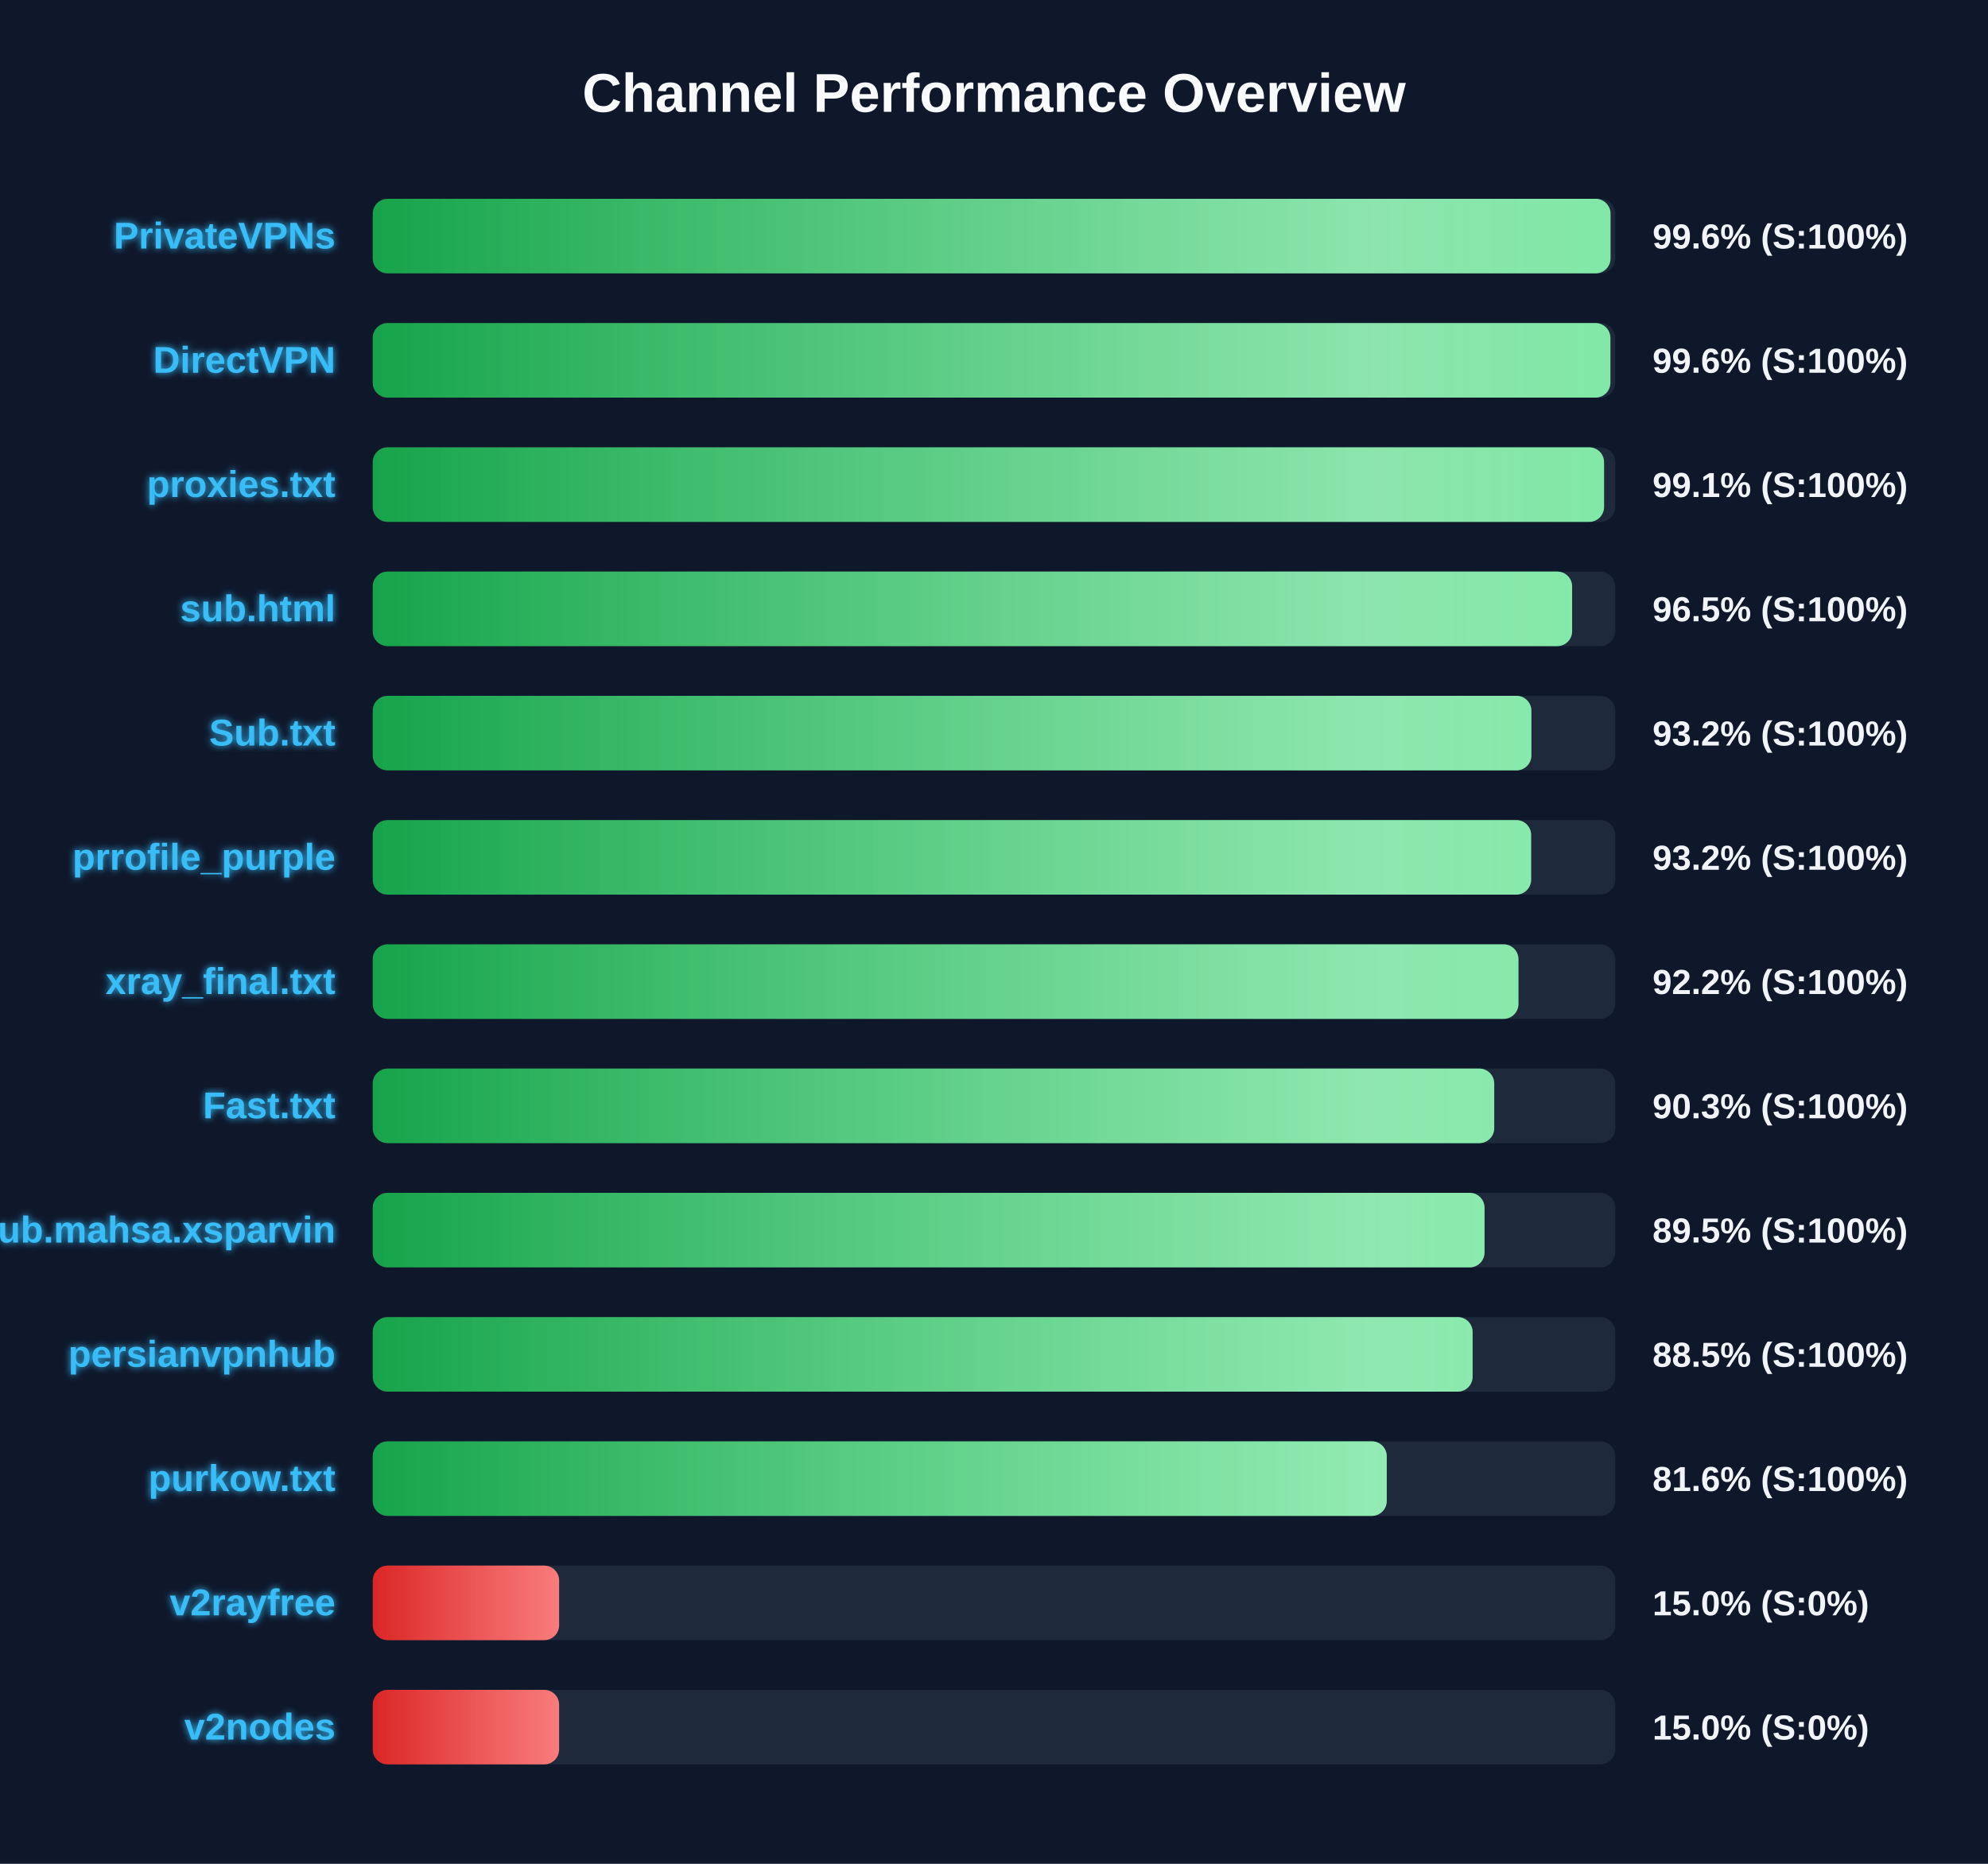
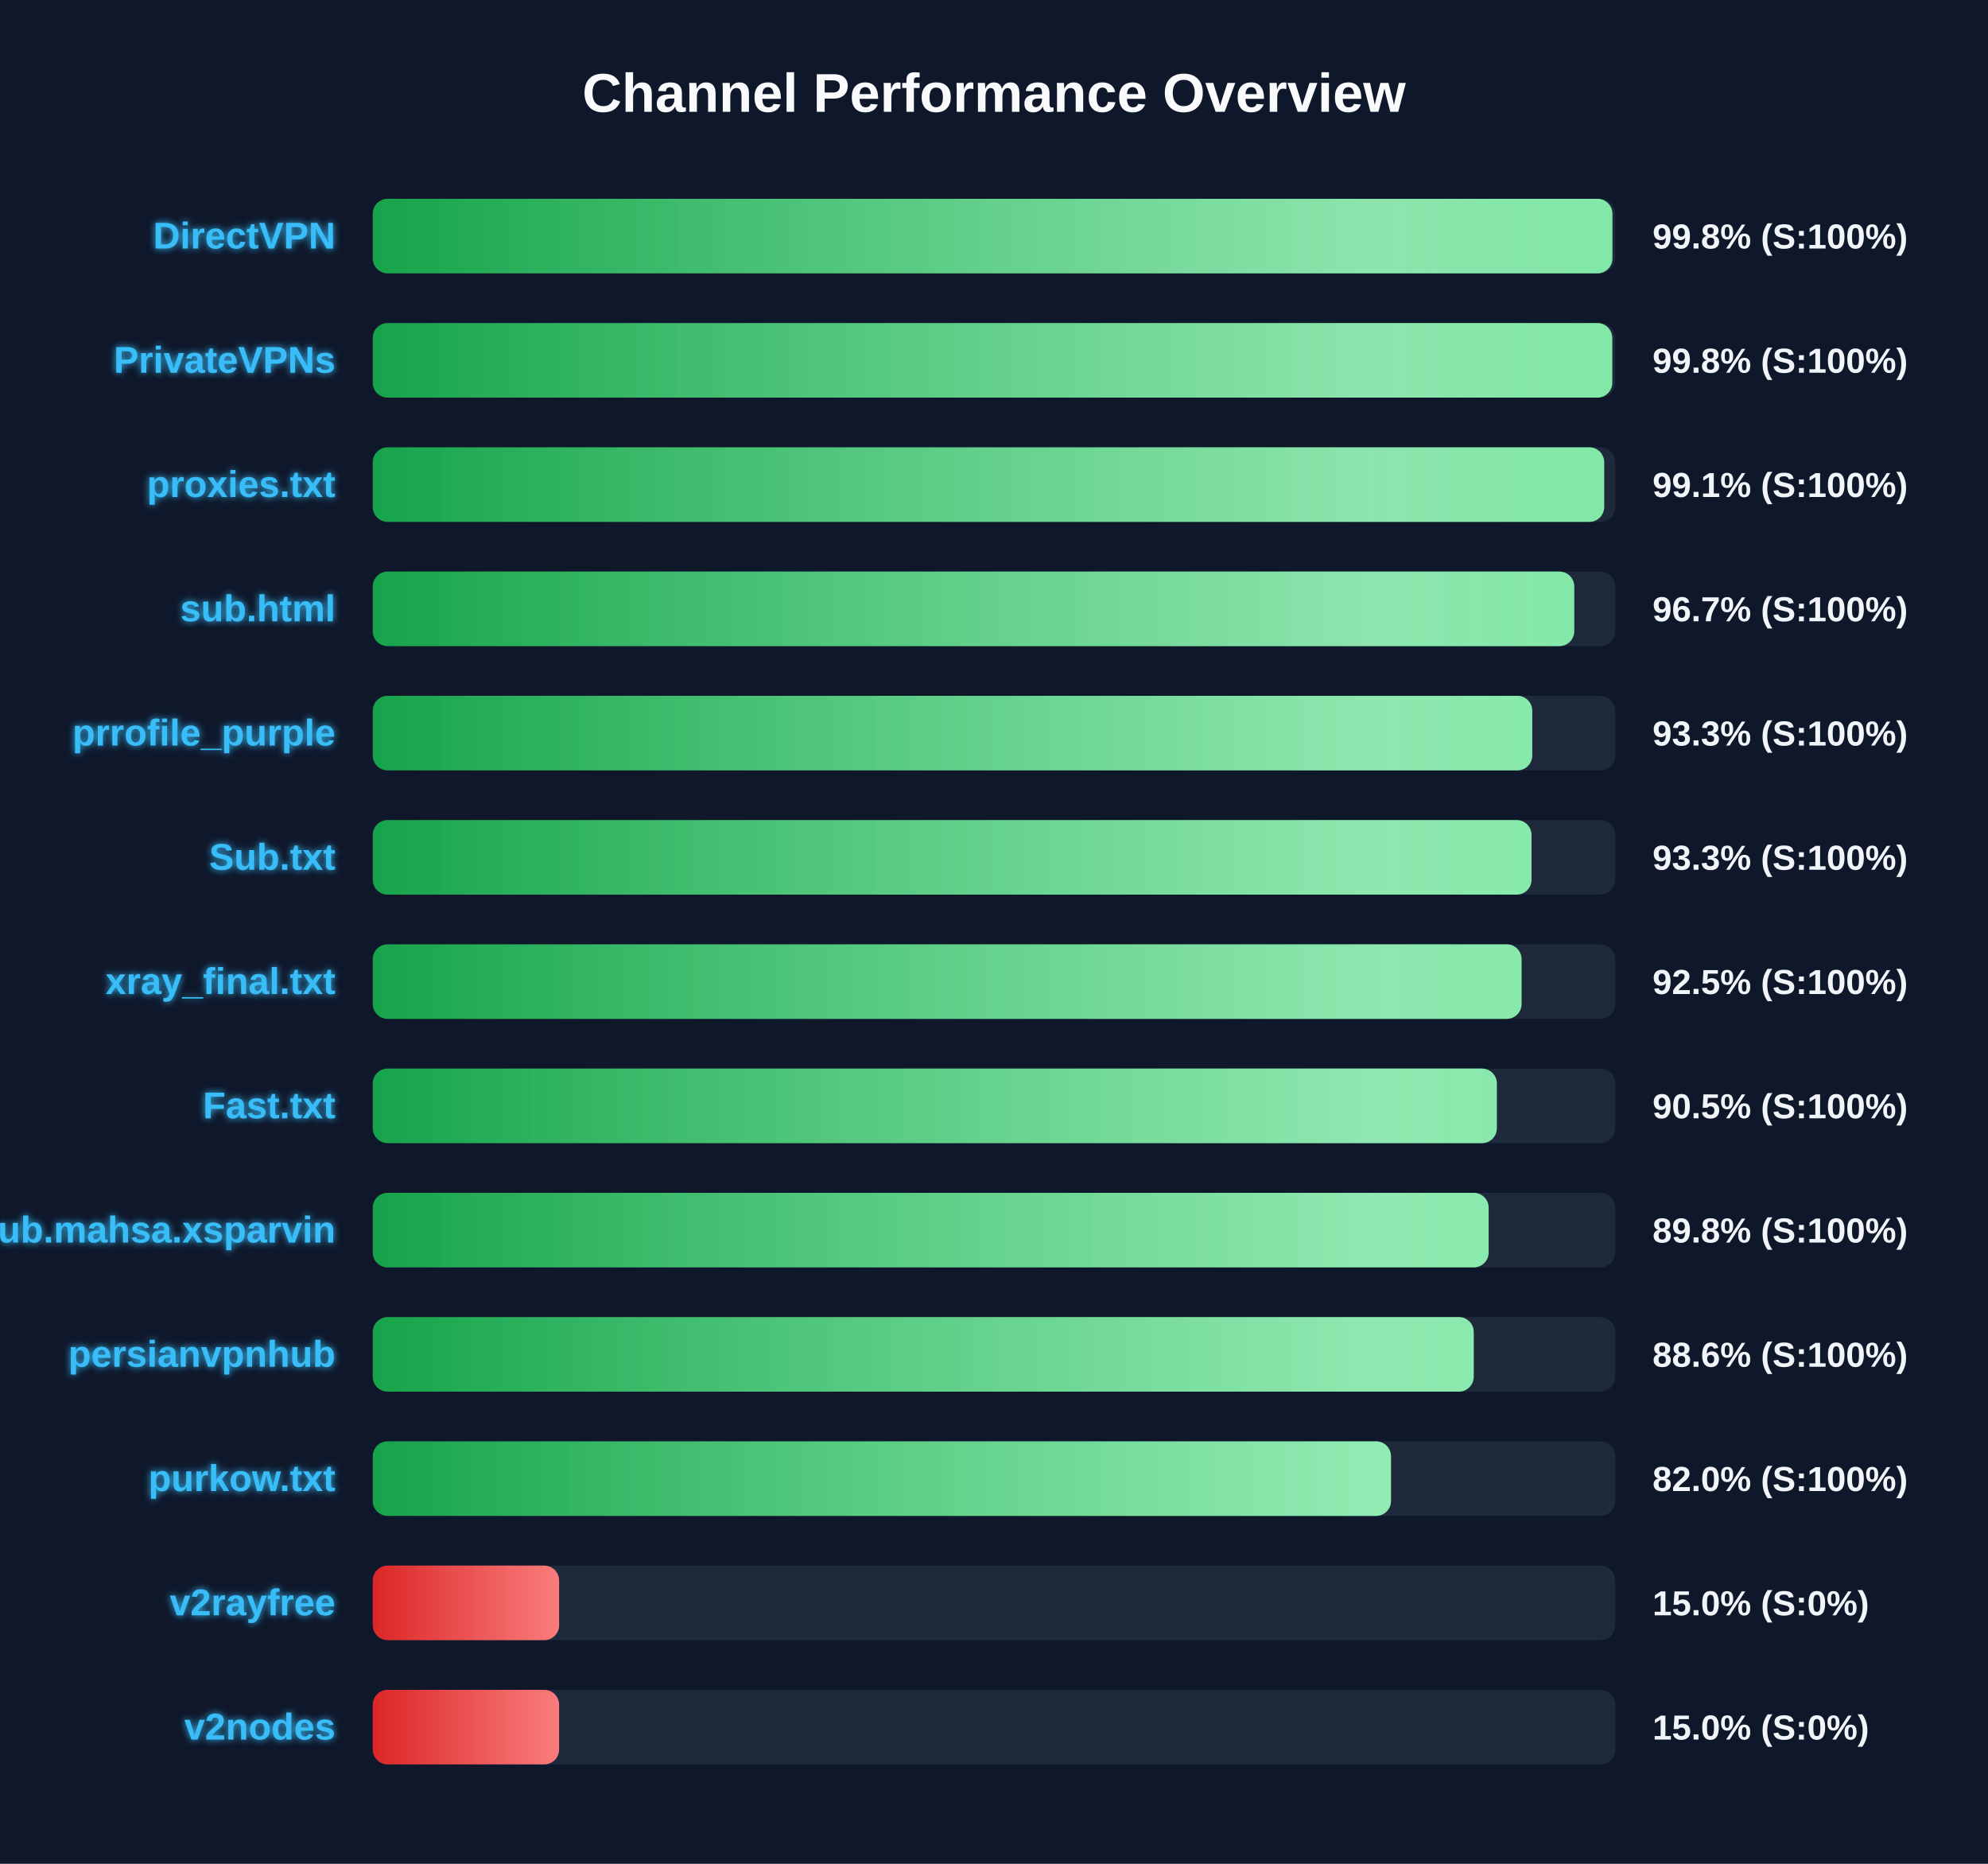
<svg xmlns="http://www.w3.org/2000/svg" width="800" height="750" version="1.1">
  <defs>
    <linearGradient id="grad-green" x1="0%" y1="0%" x2="100%" y2="0%">
      <stop offset="0%" stop-color="#16a34a" />
      <stop offset="100%" stop-color="#4ade80" />
    </linearGradient>
    <linearGradient id="grad-yellow" x1="0%" y1="0%" x2="100%" y2="0%">
      <stop offset="0%" stop-color="#ca8a04" />
      <stop offset="100%" stop-color="#fde047" />
    </linearGradient>
    <linearGradient id="grad-red" x1="0%" y1="0%" x2="100%" y2="0%">
      <stop offset="0%" stop-color="#dc2626" />
      <stop offset="100%" stop-color="#f87171" />
    </linearGradient>
    <linearGradient id="shimmer" x1="0%" y1="0%" x2="100%" y2="0%">
      <stop offset="0%" stop-color="rgba(255,255,255,0)" />
      <stop offset="50%" stop-color="rgba(255,255,255,0.4)" />
      <stop offset="100%" stop-color="rgba(255,255,255,0)" />
    </linearGradient>
    <filter id="glow" x="-20%" y="-20%" width="140%" height="140%">
      <feGaussianBlur stdDeviation="1.5" result="blur" />
      <feComposite in="SourceGraphic" in2="blur" operator="over" />
    </filter>
  </defs>
  <style>
        .bg-rect { fill: #0f172a; }
        .title { font: bold 22px 'Segoe UI', Arial, sans-serif; fill: #f8fafc; }
        .row { font: bold 15px 'Segoe UI', Arial, sans-serif; fill: #38bdf8; filter: url(#glow); }
        .score { font: bold 14px 'Segoe UI', Arial, sans-serif; fill: #f1f5f9; }
        @keyframes shimmer-anim {
            0% { transform: translateX(-100%); }
            100% { transform: translateX(200%); }
        }
        .shimmer-rect {
            animation: shimmer-anim 2.5s infinite linear;
        }
    </style>
  <rect width="100%" height="100%" class="bg-rect" />
  <text x="400" y="45" text-anchor="middle" class="title">Channel Performance Overview</text>
  <rect x="150" y="80" width="500" height="30" fill="#1e293b" rx="6" />
  <clipPath id="clip-0">
-     <rect x="150" y="80" width="498.1" height="30" rx="6" />
+     <rect x="150" y="80" width="498.85" height="30" rx="6" />
  </clipPath>
-   <rect x="150" y="80" width="498.1" height="30" fill="url(#grad-green)" rx="6" />
+   <rect x="150" y="80" width="498.85" height="30" fill="url(#grad-green)" rx="6" />
  <g clip-path="url(#clip-0)">
    <rect x="150" y="80" width="100%" height="30" fill="url(#shimmer)" class="shimmer-rect" />
  </g>
-   <text x="135" y="100" text-anchor="end" class="row">PrivateVPNs</text>
-   <text x="665" y="100" text-anchor="start" class="score">99.6% (S:100%)</text>
+   <text x="135" y="100" text-anchor="end" class="row">DirectVPN</text>
+   <text x="665" y="100" text-anchor="start" class="score">99.8% (S:100%)</text>
  <rect x="150" y="130" width="500" height="30" fill="#1e293b" rx="6" />
  <clipPath id="clip-1">
-     <rect x="150" y="130" width="498.05" height="30" rx="6" />
+     <rect x="150" y="130" width="498.8" height="30" rx="6" />
  </clipPath>
-   <rect x="150" y="130" width="498.05" height="30" fill="url(#grad-green)" rx="6" />
+   <rect x="150" y="130" width="498.8" height="30" fill="url(#grad-green)" rx="6" />
  <g clip-path="url(#clip-1)">
    <rect x="150" y="130" width="100%" height="30" fill="url(#shimmer)" class="shimmer-rect" />
  </g>
-   <text x="135" y="150" text-anchor="end" class="row">DirectVPN</text>
-   <text x="665" y="150" text-anchor="start" class="score">99.6% (S:100%)</text>
+   <text x="135" y="150" text-anchor="end" class="row">PrivateVPNs</text>
+   <text x="665" y="150" text-anchor="start" class="score">99.8% (S:100%)</text>
  <rect x="150" y="180" width="500" height="30" fill="#1e293b" rx="6" />
  <clipPath id="clip-2">
-     <rect x="150" y="180" width="495.5" height="30" rx="6" />
+     <rect x="150" y="180" width="495.55" height="30" rx="6" />
  </clipPath>
-   <rect x="150" y="180" width="495.5" height="30" fill="url(#grad-green)" rx="6" />
+   <rect x="150" y="180" width="495.55" height="30" fill="url(#grad-green)" rx="6" />
  <g clip-path="url(#clip-2)">
    <rect x="150" y="180" width="100%" height="30" fill="url(#shimmer)" class="shimmer-rect" />
  </g>
  <text x="135" y="200" text-anchor="end" class="row">proxies.txt</text>
  <text x="665" y="200" text-anchor="start" class="score">99.1% (S:100%)</text>
  <rect x="150" y="230" width="500" height="30" fill="#1e293b" rx="6" />
  <clipPath id="clip-3">
-     <rect x="150" y="230" width="482.65" height="30" rx="6" />
+     <rect x="150" y="230" width="483.5" height="30" rx="6" />
  </clipPath>
-   <rect x="150" y="230" width="482.65" height="30" fill="url(#grad-green)" rx="6" />
+   <rect x="150" y="230" width="483.5" height="30" fill="url(#grad-green)" rx="6" />
  <g clip-path="url(#clip-3)">
    <rect x="150" y="230" width="100%" height="30" fill="url(#shimmer)" class="shimmer-rect" />
  </g>
  <text x="135" y="250" text-anchor="end" class="row">sub.html</text>
-   <text x="665" y="250" text-anchor="start" class="score">96.5% (S:100%)</text>
+   <text x="665" y="250" text-anchor="start" class="score">96.7% (S:100%)</text>
  <rect x="150" y="280" width="500" height="30" fill="#1e293b" rx="6" />
  <clipPath id="clip-4">
-     <rect x="150" y="280" width="466.25" height="30" rx="6" />
+     <rect x="150" y="280" width="466.6" height="30" rx="6" />
  </clipPath>
-   <rect x="150" y="280" width="466.25" height="30" fill="url(#grad-green)" rx="6" />
+   <rect x="150" y="280" width="466.6" height="30" fill="url(#grad-green)" rx="6" />
  <g clip-path="url(#clip-4)">
    <rect x="150" y="280" width="100%" height="30" fill="url(#shimmer)" class="shimmer-rect" />
  </g>
-   <text x="135" y="300" text-anchor="end" class="row">Sub.txt</text>
-   <text x="665" y="300" text-anchor="start" class="score">93.2% (S:100%)</text>
+   <text x="135" y="300" text-anchor="end" class="row">prrofile_purple</text>
+   <text x="665" y="300" text-anchor="start" class="score">93.3% (S:100%)</text>
  <rect x="150" y="330" width="500" height="30" fill="#1e293b" rx="6" />
  <clipPath id="clip-5">
-     <rect x="150" y="330" width="466.15" height="30" rx="6" />
+     <rect x="150" y="330" width="466.3" height="30" rx="6" />
  </clipPath>
-   <rect x="150" y="330" width="466.15" height="30" fill="url(#grad-green)" rx="6" />
+   <rect x="150" y="330" width="466.3" height="30" fill="url(#grad-green)" rx="6" />
  <g clip-path="url(#clip-5)">
    <rect x="150" y="330" width="100%" height="30" fill="url(#shimmer)" class="shimmer-rect" />
  </g>
-   <text x="135" y="350" text-anchor="end" class="row">prrofile_purple</text>
-   <text x="665" y="350" text-anchor="start" class="score">93.2% (S:100%)</text>
+   <text x="135" y="350" text-anchor="end" class="row">Sub.txt</text>
+   <text x="665" y="350" text-anchor="start" class="score">93.3% (S:100%)</text>
  <rect x="150" y="380" width="500" height="30" fill="#1e293b" rx="6" />
  <clipPath id="clip-6">
-     <rect x="150" y="380" width="461.05" height="30" rx="6" />
+     <rect x="150" y="380" width="462.3" height="30" rx="6" />
  </clipPath>
-   <rect x="150" y="380" width="461.05" height="30" fill="url(#grad-green)" rx="6" />
+   <rect x="150" y="380" width="462.3" height="30" fill="url(#grad-green)" rx="6" />
  <g clip-path="url(#clip-6)">
    <rect x="150" y="380" width="100%" height="30" fill="url(#shimmer)" class="shimmer-rect" />
  </g>
  <text x="135" y="400" text-anchor="end" class="row">xray_final.txt</text>
-   <text x="665" y="400" text-anchor="start" class="score">92.2% (S:100%)</text>
+   <text x="665" y="400" text-anchor="start" class="score">92.5% (S:100%)</text>
  <rect x="150" y="430" width="500" height="30" fill="#1e293b" rx="6" />
  <clipPath id="clip-7">
-     <rect x="150" y="430" width="451.3" height="30" rx="6" />
+     <rect x="150" y="430" width="452.35" height="30" rx="6" />
  </clipPath>
-   <rect x="150" y="430" width="451.3" height="30" fill="url(#grad-green)" rx="6" />
+   <rect x="150" y="430" width="452.35" height="30" fill="url(#grad-green)" rx="6" />
  <g clip-path="url(#clip-7)">
    <rect x="150" y="430" width="100%" height="30" fill="url(#shimmer)" class="shimmer-rect" />
  </g>
  <text x="135" y="450" text-anchor="end" class="row">Fast.txt</text>
-   <text x="665" y="450" text-anchor="start" class="score">90.3% (S:100%)</text>
+   <text x="665" y="450" text-anchor="start" class="score">90.5% (S:100%)</text>
  <rect x="150" y="480" width="500" height="30" fill="#1e293b" rx="6" />
  <clipPath id="clip-8">
-     <rect x="150" y="480" width="447.4" height="30" rx="6" />
+     <rect x="150" y="480" width="449.05" height="30" rx="6" />
  </clipPath>
-   <rect x="150" y="480" width="447.4" height="30" fill="url(#grad-green)" rx="6" />
+   <rect x="150" y="480" width="449.05" height="30" fill="url(#grad-green)" rx="6" />
  <g clip-path="url(#clip-8)">
    <rect x="150" y="480" width="100%" height="30" fill="url(#shimmer)" class="shimmer-rect" />
  </g>
  <text x="135" y="500" text-anchor="end" class="row">Sub.mahsa.xsparvin</text>
-   <text x="665" y="500" text-anchor="start" class="score">89.5% (S:100%)</text>
+   <text x="665" y="500" text-anchor="start" class="score">89.8% (S:100%)</text>
  <rect x="150" y="530" width="500" height="30" fill="#1e293b" rx="6" />
  <clipPath id="clip-9">
-     <rect x="150" y="530" width="442.6" height="30" rx="6" />
+     <rect x="150" y="530" width="443.05" height="30" rx="6" />
  </clipPath>
-   <rect x="150" y="530" width="442.6" height="30" fill="url(#grad-green)" rx="6" />
+   <rect x="150" y="530" width="443.05" height="30" fill="url(#grad-green)" rx="6" />
  <g clip-path="url(#clip-9)">
    <rect x="150" y="530" width="100%" height="30" fill="url(#shimmer)" class="shimmer-rect" />
  </g>
  <text x="135" y="550" text-anchor="end" class="row">persianvpnhub</text>
-   <text x="665" y="550" text-anchor="start" class="score">88.5% (S:100%)</text>
+   <text x="665" y="550" text-anchor="start" class="score">88.6% (S:100%)</text>
  <rect x="150" y="580" width="500" height="30" fill="#1e293b" rx="6" />
  <clipPath id="clip-10">
-     <rect x="150" y="580" width="408.05" height="30" rx="6" />
+     <rect x="150" y="580" width="409.75" height="30" rx="6" />
  </clipPath>
-   <rect x="150" y="580" width="408.05" height="30" fill="url(#grad-green)" rx="6" />
+   <rect x="150" y="580" width="409.75" height="30" fill="url(#grad-green)" rx="6" />
  <g clip-path="url(#clip-10)">
    <rect x="150" y="580" width="100%" height="30" fill="url(#shimmer)" class="shimmer-rect" />
  </g>
  <text x="135" y="600" text-anchor="end" class="row">purkow.txt</text>
-   <text x="665" y="600" text-anchor="start" class="score">81.6% (S:100%)</text>
+   <text x="665" y="600" text-anchor="start" class="score">82.0% (S:100%)</text>
  <rect x="150" y="630" width="500" height="30" fill="#1e293b" rx="6" />
  <clipPath id="clip-11">
    <rect x="150" y="630" width="75.0" height="30" rx="6" />
  </clipPath>
  <rect x="150" y="630" width="75.0" height="30" fill="url(#grad-red)" rx="6" />
  <g clip-path="url(#clip-11)">
    <rect x="150" y="630" width="100%" height="30" fill="url(#shimmer)" class="shimmer-rect" />
  </g>
  <text x="135" y="650" text-anchor="end" class="row">v2rayfree</text>
  <text x="665" y="650" text-anchor="start" class="score">15.0% (S:0%)</text>
  <rect x="150" y="680" width="500" height="30" fill="#1e293b" rx="6" />
  <clipPath id="clip-12">
    <rect x="150" y="680" width="75.0" height="30" rx="6" />
  </clipPath>
  <rect x="150" y="680" width="75.0" height="30" fill="url(#grad-red)" rx="6" />
  <g clip-path="url(#clip-12)">
    <rect x="150" y="680" width="100%" height="30" fill="url(#shimmer)" class="shimmer-rect" />
  </g>
  <text x="135" y="700" text-anchor="end" class="row">v2nodes</text>
  <text x="665" y="700" text-anchor="start" class="score">15.0% (S:0%)</text>
</svg>
